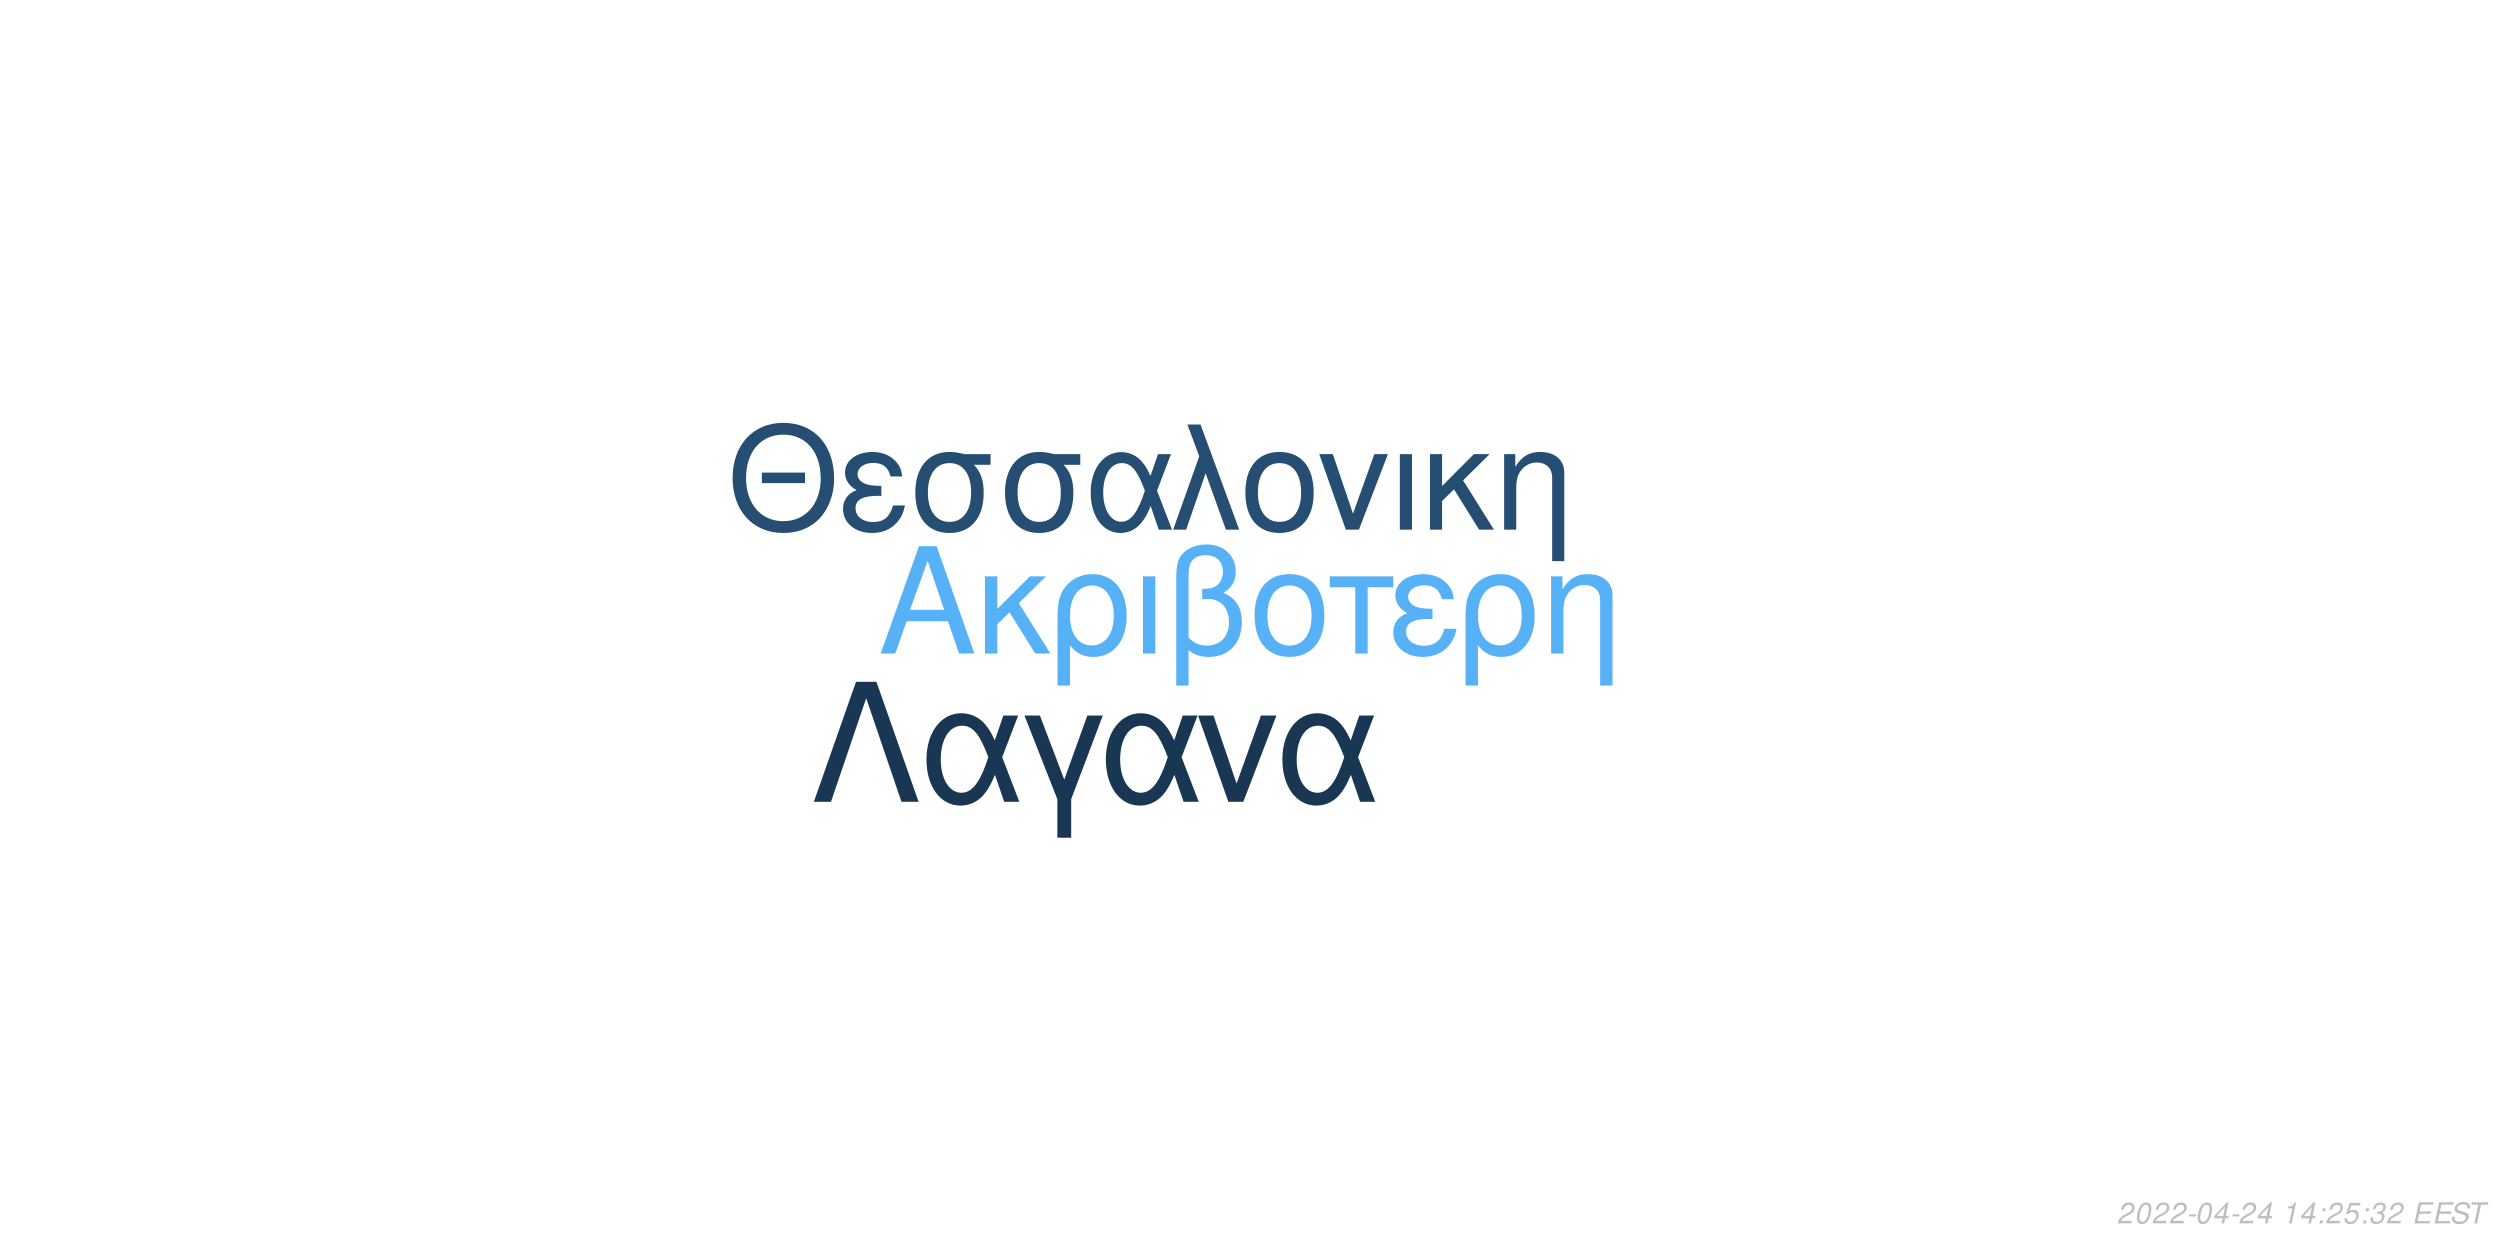
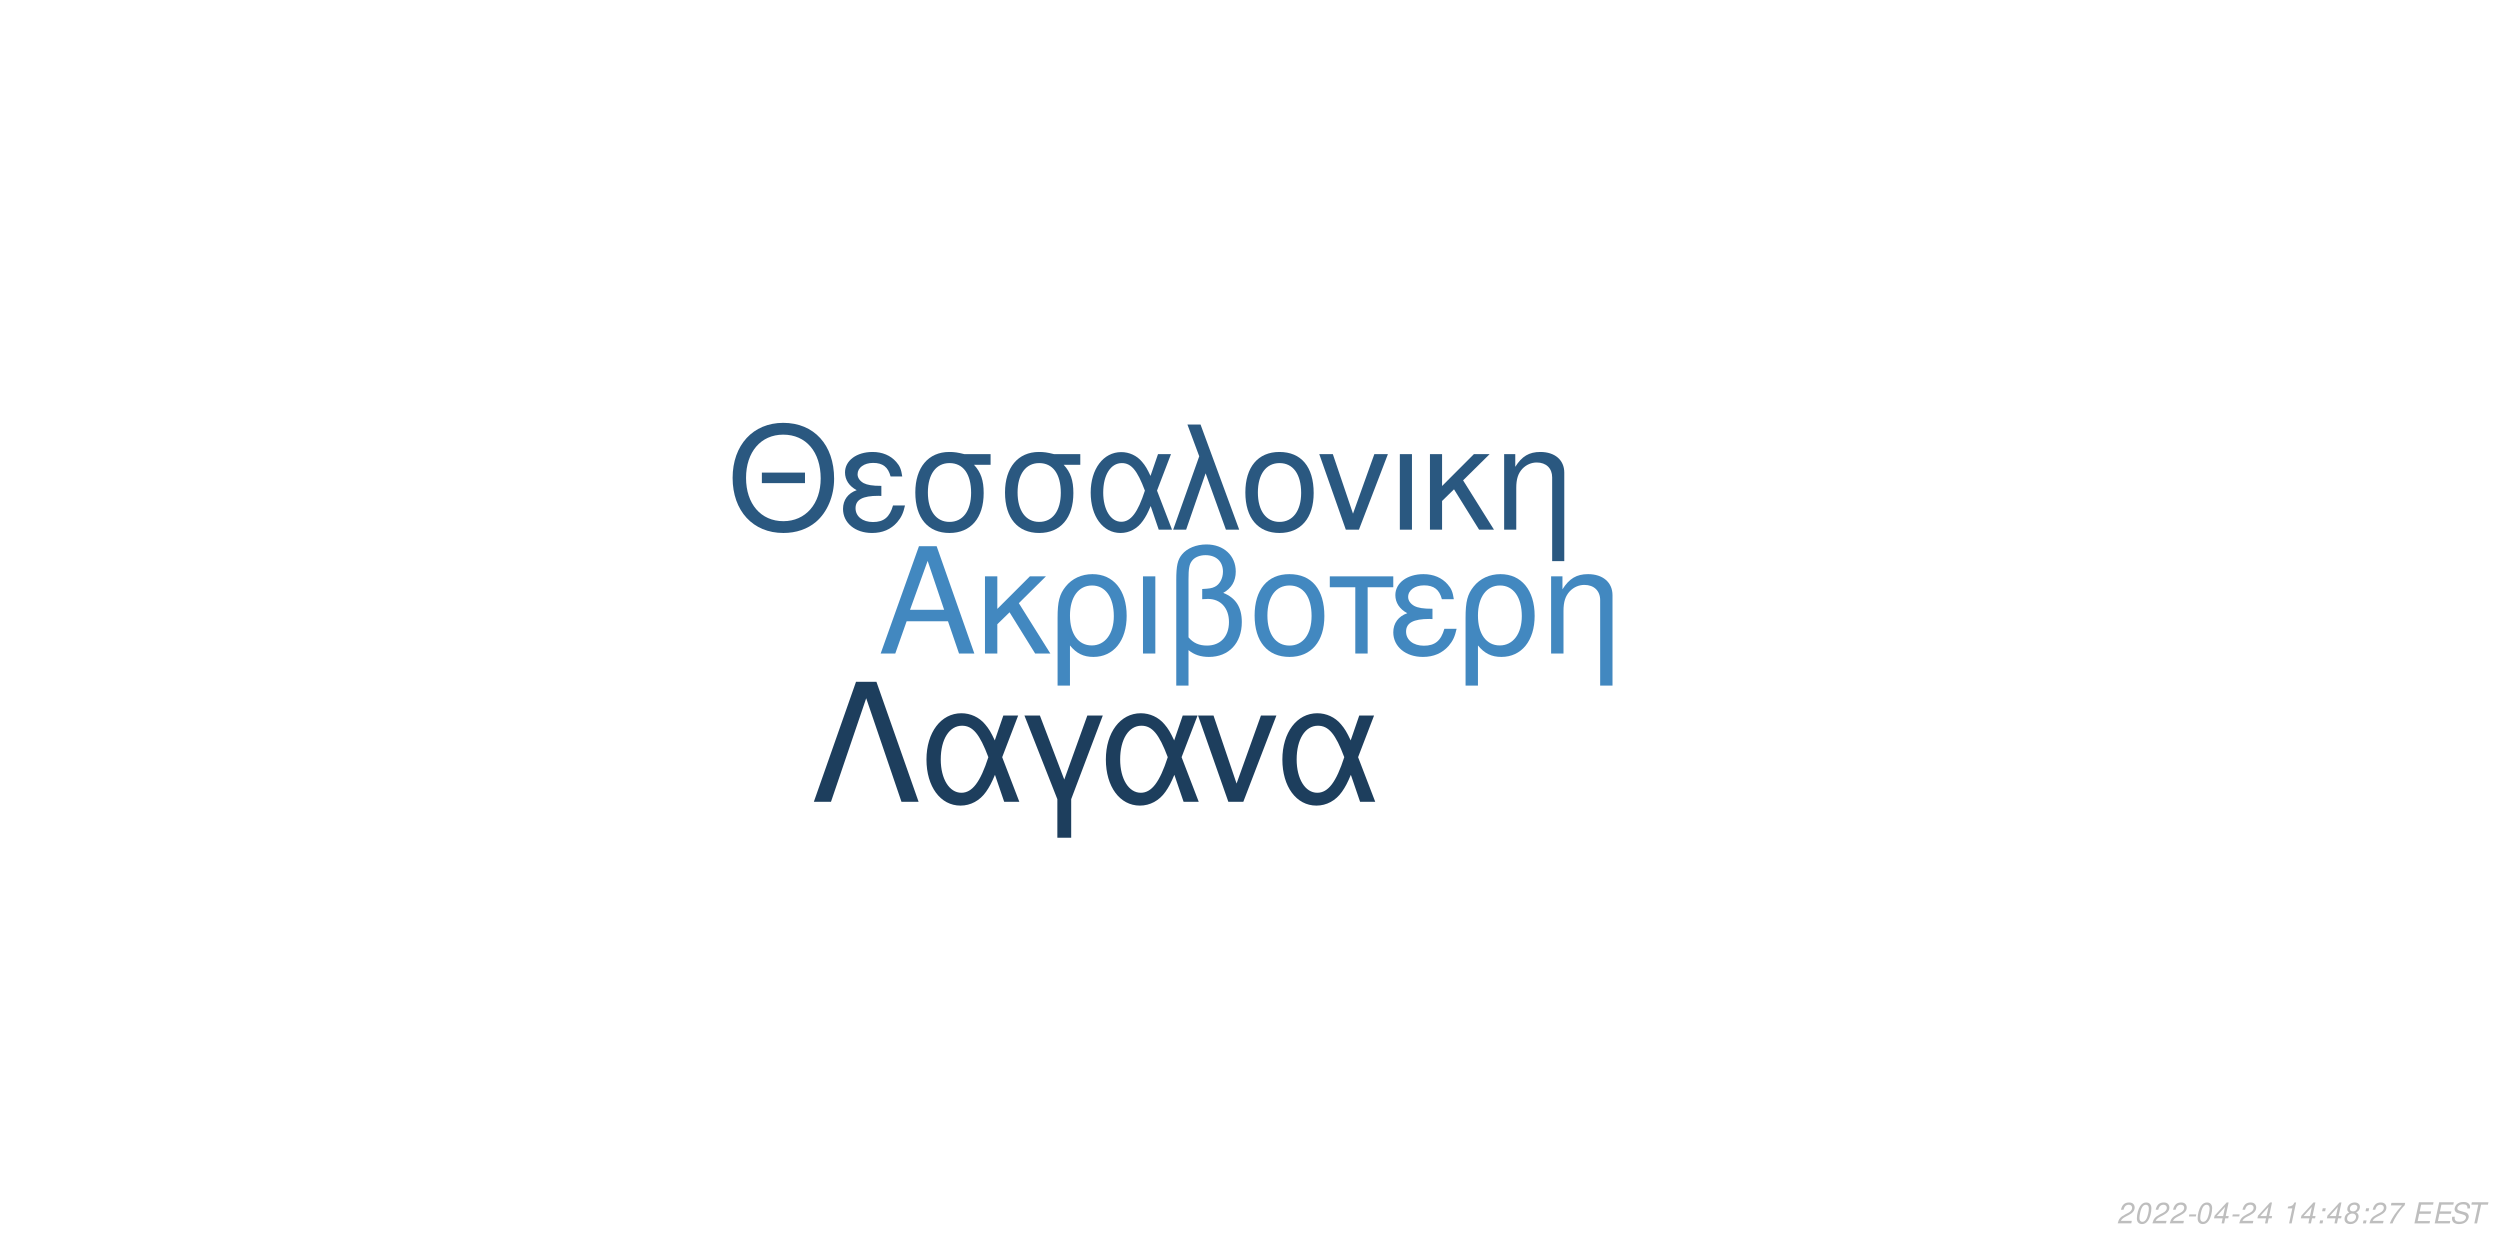
<svg xmlns="http://www.w3.org/2000/svg" xmlns:xlink="http://www.w3.org/1999/xlink" width="864pt" height="432pt" viewBox="0 0 864 432" version="1.1">
  <defs>
    <g>
      <symbol overflow="visible" id="glyph0-0">
        <path style="stroke:none;" d="" />
      </symbol>
      <symbol overflow="visible" id="glyph0-1">
        <path style="stroke:none;" d="M 24.125 -11.141 L 27.938 0 L 33.234 0 L 20.203 -37.094 L 14.094 -37.094 L 0.859 0 L 5.906 0 L 9.828 -11.141 Z M 22.797 -15.109 L 11 -15.109 L 17.094 -32.016 Z M 22.797 -15.109 " />
      </symbol>
      <symbol overflow="visible" id="glyph0-2">
        <path style="stroke:none;" d="M 7.172 -15.422 L 7.172 -26.672 L 2.906 -26.672 L 2.906 0 L 7.172 0 L 7.172 -10.125 L 11.406 -14.25 L 20.25 0 L 25.5 0 L 14.609 -17.406 L 23.969 -26.672 L 18.422 -26.672 Z M 7.172 -15.422 " />
      </symbol>
      <symbol overflow="visible" id="glyph0-3">
        <path style="stroke:none;" d="M 3 11.094 L 7.281 11.094 L 7.281 -2.797 C 9.516 -0.047 11.953 1.172 15.375 1.172 C 22.344 1.172 26.875 -4.422 26.875 -13.031 C 26.875 -21.891 22.297 -27.438 15.062 -27.438 C 11.297 -27.438 7.984 -25.906 5.797 -23.156 C 3.672 -20.516 3 -17.969 3 -12.359 Z M 14.906 -23.516 C 19.547 -23.516 22.438 -19.438 22.438 -12.922 C 22.438 -6.812 19.391 -2.797 14.812 -2.797 C 10.172 -2.797 7.281 -6.766 7.281 -13.125 C 7.281 -19.484 10.234 -23.516 14.906 -23.516 Z M 14.906 -23.516 " />
      </symbol>
      <symbol overflow="visible" id="glyph0-4">
        <path style="stroke:none;" d="M 3.516 0 L 7.781 0 L 7.781 -26.672 L 3.516 -26.672 Z M 3.516 0 " />
      </symbol>
      <symbol overflow="visible" id="glyph0-5">
        <path style="stroke:none;" d="M 4.016 11.094 L 8.25 11.094 L 8.25 -1.172 C 10.172 0.406 12.422 1.172 15.312 1.172 C 22.188 1.172 26.672 -3.609 26.672 -10.891 C 26.672 -15.984 24.578 -19.234 20.25 -20.969 C 23.109 -22.547 24.578 -25.031 24.578 -28.344 C 24.578 -33.844 20.406 -37.703 14.453 -37.703 C 10.938 -37.703 7.734 -36.391 6 -34.25 C 4.484 -32.422 4.016 -30.328 4.016 -25.391 Z M 8.25 -25.656 C 8.25 -29.359 8.5 -30.844 9.469 -32.062 C 10.375 -33.281 12.156 -34 14.094 -34 C 17.812 -34 20.156 -31.812 20.156 -28.297 C 20.156 -25.953 18.984 -23.812 17.297 -23.047 C 16.281 -22.547 15.469 -22.438 12.984 -22.297 L 12.984 -18.781 C 13.734 -18.828 14.344 -18.875 14.969 -18.875 C 19.344 -18.875 22.234 -15.719 22.234 -10.891 C 22.234 -5.906 19.281 -2.75 14.656 -2.75 C 11.953 -2.75 9.922 -3.609 8.25 -5.594 Z M 8.25 -25.656 " />
      </symbol>
      <symbol overflow="visible" id="glyph0-6">
        <path style="stroke:none;" d="M 14.094 -27.438 C 6.562 -27.438 2.094 -22.094 2.094 -13.125 C 2.094 -4.125 6.562 1.172 14.141 1.172 C 21.672 1.172 26.203 -4.172 26.203 -12.922 C 26.203 -22.188 21.828 -27.438 14.094 -27.438 Z M 14.141 -23.516 C 18.938 -23.516 21.781 -19.594 21.781 -12.984 C 21.781 -6.672 18.828 -2.75 14.141 -2.75 C 9.422 -2.75 6.516 -6.672 6.516 -13.125 C 6.516 -19.594 9.422 -23.516 14.141 -23.516 Z M 14.141 -23.516 " />
      </symbol>
      <symbol overflow="visible" id="glyph0-7">
        <path style="stroke:none;" d="M 7.891 0 L 12.156 0 L 12.156 -22.906 L 21.016 -22.906 L 21.016 -26.672 L -0.922 -26.672 L -0.922 -22.906 L 7.891 -22.906 Z M 7.891 0 " />
      </symbol>
      <symbol overflow="visible" id="glyph0-8">
        <path style="stroke:none;" d="M 14.562 -15.469 C 11.344 -15.469 9.562 -15.781 8.297 -16.438 C 6.922 -17.203 6.156 -18.328 6.156 -19.547 C 6.156 -21.891 8.453 -23.562 11.656 -23.562 C 15.062 -23.562 16.953 -22.094 17.812 -18.781 L 21.938 -18.781 C 21.578 -21.266 21.062 -22.5 19.797 -23.922 C 17.812 -26.203 14.906 -27.438 11.453 -27.438 C 5.797 -27.438 1.734 -24.375 1.734 -20.203 C 1.734 -17.609 3.156 -15.375 5.859 -13.938 C 2.797 -12.875 1.016 -10.484 1.016 -7.328 C 1.016 -2.391 5.297 1.172 11.25 1.172 C 14.969 1.172 17.906 -0.109 20.156 -2.641 C 21.578 -4.328 22.297 -5.797 22.906 -8.547 L 18.672 -8.547 C 17.5 -4.422 15.422 -2.703 11.609 -2.703 C 7.938 -2.703 5.438 -4.688 5.438 -7.578 C 5.438 -10.578 7.938 -11.953 13.484 -11.953 C 13.641 -11.953 14.094 -11.953 14.562 -11.906 Z M 14.562 -15.469 " />
      </symbol>
      <symbol overflow="visible" id="glyph0-9">
        <path style="stroke:none;" d="M 3.562 -26.672 L 3.562 0 L 7.844 0 L 7.844 -14.703 C 7.844 -17.906 8.5 -19.891 10.031 -21.531 C 11.406 -22.953 13.188 -23.719 15.062 -23.719 C 18.375 -23.719 20.516 -21.672 20.516 -18.469 L 20.516 11.094 L 24.781 11.094 L 24.781 -20.156 C 24.781 -24.578 21.469 -27.438 16.328 -27.438 C 12.359 -27.438 9.828 -25.906 7.484 -22.188 L 7.484 -26.672 Z M 3.562 -26.672 " />
      </symbol>
      <symbol overflow="visible" id="glyph1-0">
        <path style="stroke:none;" d="" />
      </symbol>
      <symbol overflow="visible" id="glyph1-1">
        <path style="stroke:none;" d="M 26.859 -19.734 L 11.953 -19.734 L 11.953 -16.094 L 26.859 -16.094 Z M 19.328 -36.922 C 8.922 -36.922 1.844 -29.25 1.844 -17.891 C 1.844 -6.484 8.875 1.141 19.391 1.141 C 23.812 1.141 27.703 -0.203 30.641 -2.688 C 34.578 -6.031 36.922 -11.656 36.922 -17.594 C 36.922 -29.297 30 -36.922 19.328 -36.922 Z M 19.328 -32.844 C 27.203 -32.844 32.281 -26.906 32.281 -17.688 C 32.281 -8.922 27.062 -2.938 19.391 -2.938 C 11.609 -2.938 6.484 -8.922 6.484 -17.891 C 6.484 -26.859 11.609 -32.844 19.328 -32.844 Z M 19.328 -32.844 " />
      </symbol>
      <symbol overflow="visible" id="glyph1-2">
        <path style="stroke:none;" d="M 14.25 -15.141 C 11.109 -15.141 9.375 -15.453 8.125 -16.094 C 6.781 -16.844 6.031 -17.938 6.031 -19.141 C 6.031 -21.422 8.266 -23.078 11.406 -23.078 C 14.75 -23.078 16.594 -21.625 17.438 -18.391 L 21.469 -18.391 C 21.125 -20.828 20.625 -22.031 19.391 -23.422 C 17.438 -25.656 14.594 -26.859 11.219 -26.859 C 5.688 -26.859 1.688 -23.875 1.688 -19.781 C 1.688 -17.234 3.094 -15.047 5.734 -13.656 C 2.734 -12.609 1 -10.266 1 -7.172 C 1 -2.344 5.188 1.141 11.016 1.141 C 14.656 1.141 17.547 -0.094 19.734 -2.594 C 21.125 -4.234 21.828 -5.688 22.422 -8.375 L 18.281 -8.375 C 17.141 -4.328 15.094 -2.641 11.359 -2.641 C 7.766 -2.641 5.328 -4.578 5.328 -7.422 C 5.328 -10.359 7.766 -11.703 13.203 -11.703 C 13.359 -11.703 13.797 -11.703 14.25 -11.656 Z M 14.25 -15.141 " />
      </symbol>
      <symbol overflow="visible" id="glyph1-3">
        <path style="stroke:none;" d="M 29 -26.109 L 19.938 -26.109 C 17.594 -26.703 16.438 -26.859 14.703 -26.859 C 7.469 -26.859 2.984 -21.469 2.984 -12.859 C 2.984 -4.031 7.375 1.141 14.797 1.141 C 22.172 1.141 26.609 -4.078 26.609 -12.656 C 26.609 -17.047 25.656 -19.828 23.266 -22.422 L 29 -22.422 Z M 14.797 -23.016 C 19.531 -23.016 22.266 -19.234 22.266 -12.75 C 22.266 -6.531 19.438 -2.688 14.797 -2.688 C 10.172 -2.688 7.328 -6.531 7.328 -12.859 C 7.328 -19.188 10.172 -23.016 14.797 -23.016 Z M 14.797 -23.016 " />
      </symbol>
      <symbol overflow="visible" id="glyph1-4">
        <path style="stroke:none;" d="M 29.344 -26.109 L 24.859 -26.109 L 22.266 -18.578 C 21.125 -21.031 20.484 -22.125 19.328 -23.469 C 17.547 -25.609 14.906 -26.812 12.156 -26.812 C 5.984 -26.812 1.594 -20.984 1.594 -12.812 C 1.594 -4.578 5.828 1.141 11.906 1.141 C 14.953 1.141 17.734 -0.344 19.625 -3.047 C 20.672 -4.531 21.281 -5.688 22.328 -8.172 L 25.109 0 L 29.703 0 L 24.516 -13.5 Z M 20.328 -13.5 C 17.891 -5.922 15.453 -2.734 12.156 -2.734 C 8.516 -2.734 5.922 -6.922 5.922 -12.812 C 5.922 -18.938 8.516 -23.016 12.359 -23.016 C 15.594 -23.016 17.688 -20.531 20.328 -13.5 Z M 20.328 -13.5 " />
      </symbol>
      <symbol overflow="visible" id="glyph1-5">
        <path style="stroke:none;" d="M 1.094 0 L 5.578 0 L 12.312 -19.484 L 19.328 0 L 23.922 0 L 10.562 -36.328 L 6.031 -36.328 L 10.109 -25.359 Z M 1.094 0 " />
      </symbol>
      <symbol overflow="visible" id="glyph1-6">
        <path style="stroke:none;" d="M 13.797 -26.859 C 6.422 -26.859 2.047 -21.625 2.047 -12.859 C 2.047 -4.031 6.422 1.141 13.859 1.141 C 21.234 1.141 25.656 -4.078 25.656 -12.656 C 25.656 -21.719 21.375 -26.859 13.797 -26.859 Z M 13.859 -23.016 C 18.531 -23.016 21.328 -19.188 21.328 -12.703 C 21.328 -6.531 18.438 -2.688 13.859 -2.688 C 9.219 -2.688 6.375 -6.531 6.375 -12.859 C 6.375 -19.188 9.219 -23.016 13.859 -23.016 Z M 13.859 -23.016 " />
      </symbol>
      <symbol overflow="visible" id="glyph1-7">
        <path style="stroke:none;" d="M 14.297 0 L 24.312 -26.109 L 19.625 -26.109 L 12.25 -5.531 L 5.281 -26.109 L 0.594 -26.109 L 9.766 0 Z M 14.297 0 " />
      </symbol>
      <symbol overflow="visible" id="glyph1-8">
        <path style="stroke:none;" d="M 3.438 0 L 7.625 0 L 7.625 -26.109 L 3.438 -26.109 Z M 3.438 0 " />
      </symbol>
      <symbol overflow="visible" id="glyph1-9">
        <path style="stroke:none;" d="M 7.031 -15.094 L 7.031 -26.109 L 2.844 -26.109 L 2.844 0 L 7.031 0 L 7.031 -9.922 L 11.156 -13.953 L 19.828 0 L 24.969 0 L 14.297 -17.047 L 23.469 -26.109 L 18.031 -26.109 Z M 7.031 -15.094 " />
      </symbol>
      <symbol overflow="visible" id="glyph1-10">
        <path style="stroke:none;" d="M 3.484 -26.109 L 3.484 0 L 7.672 0 L 7.672 -14.406 C 7.672 -17.547 8.328 -19.484 9.812 -21.078 C 11.156 -22.469 12.906 -23.219 14.75 -23.219 C 17.984 -23.219 20.078 -21.234 20.078 -18.094 L 20.078 10.859 L 24.266 10.859 L 24.266 -19.734 C 24.266 -24.062 21.031 -26.859 16 -26.859 C 12.109 -26.859 9.609 -25.359 7.328 -21.719 L 7.328 -26.109 Z M 3.484 -26.109 " />
      </symbol>
      <symbol overflow="visible" id="glyph2-0">
        <path style="stroke:none;" d="" />
      </symbol>
      <symbol overflow="visible" id="glyph2-1">
        <path style="stroke:none;" d="M 22.531 -41.484 L 15.484 -41.484 L 0.906 0 L 6.828 0 L 19 -35.797 L 31.188 0 L 37.109 0 Z M 22.531 -41.484 " />
      </symbol>
      <symbol overflow="visible" id="glyph2-2">
        <path style="stroke:none;" d="M 33.516 -29.812 L 28.391 -29.812 L 25.438 -21.219 C 24.125 -24.016 23.391 -25.266 22.078 -26.797 C 20.031 -29.25 17.016 -30.609 13.891 -30.609 C 6.828 -30.609 1.828 -23.953 1.828 -14.625 C 1.828 -5.234 6.656 1.312 13.594 1.312 C 17.078 1.312 20.266 -0.391 22.422 -3.469 C 23.609 -5.172 24.297 -6.484 25.5 -9.328 L 28.688 0 L 33.922 0 L 28 -15.422 Z M 23.219 -15.422 C 20.422 -6.766 17.641 -3.125 13.891 -3.125 C 9.734 -3.125 6.766 -7.906 6.766 -14.625 C 6.766 -21.625 9.734 -26.297 14.109 -26.297 C 17.812 -26.297 20.203 -23.453 23.219 -15.422 Z M 23.219 -15.422 " />
      </symbol>
      <symbol overflow="visible" id="glyph2-3">
        <path style="stroke:none;" d="M 12.062 12.406 L 16.844 12.406 L 16.844 -0.906 L 27.766 -29.812 L 22.422 -29.812 L 14.453 -7.688 L 6.031 -29.812 L 0.688 -29.812 L 12.062 -0.906 Z M 12.062 12.406 " />
      </symbol>
      <symbol overflow="visible" id="glyph2-4">
        <path style="stroke:none;" d="M 16.328 0 L 27.766 -29.812 L 22.422 -29.812 L 14 -6.312 L 6.031 -29.812 L 0.688 -29.812 L 11.156 0 Z M 16.328 0 " />
      </symbol>
      <symbol overflow="visible" id="glyph3-0">
        <path style="stroke:none;" d="" />
      </symbol>
      <symbol overflow="visible" id="glyph3-1">
        <path style="stroke:none;" d="M 5.234 -0.875 L 1.469 -0.875 C 1.641 -1.375 2.203 -1.891 3.109 -2.344 L 4.234 -2.938 C 5.562 -3.625 6.219 -4.469 6.219 -5.484 C 6.219 -5.938 6.062 -6.359 5.797 -6.656 C 5.469 -7.047 4.984 -7.234 4.312 -7.234 C 2.766 -7.234 1.891 -6.453 1.484 -4.734 L 2.375 -4.734 C 2.484 -5.188 2.609 -5.484 2.797 -5.75 C 3.094 -6.203 3.609 -6.453 4.188 -6.453 C 4.891 -6.453 5.344 -6.031 5.344 -5.375 C 5.344 -4.703 4.859 -4.094 4.016 -3.656 L 2.984 -3.125 C 1.234 -2.188 0.797 -1.656 0.344 -0.016 L 5.047 -0.016 Z M 5.234 -0.875 " />
      </symbol>
      <symbol overflow="visible" id="glyph3-2">
        <path style="stroke:none;" d="M 4.203 -7.234 C 3.375 -7.234 2.688 -6.812 2.125 -5.984 C 1.484 -5.047 0.984 -3.188 0.984 -1.734 C 0.984 -1.109 1.172 -0.562 1.484 -0.266 C 1.797 0.047 2.281 0.234 2.766 0.234 C 3.625 0.234 4.281 -0.156 4.859 -1.016 C 5.516 -1.953 6 -3.797 6 -5.266 C 6 -6.5 5.328 -7.234 4.203 -7.234 Z M 4.094 -6.453 C 4.734 -6.453 5.125 -5.984 5.125 -5.156 C 5.125 -4.203 4.781 -2.625 4.406 -1.812 C 3.984 -0.938 3.516 -0.547 2.875 -0.547 C 2.25 -0.547 1.875 -1.031 1.875 -1.828 C 1.875 -2.797 2.203 -4.344 2.594 -5.203 C 2.984 -6.047 3.453 -6.453 4.094 -6.453 Z M 4.094 -6.453 " />
      </symbol>
      <symbol overflow="visible" id="glyph3-3">
        <path style="stroke:none;" d="M 3.516 -3.125 L 1.125 -3.125 L 0.969 -2.406 L 3.359 -2.406 Z M 3.516 -3.125 " />
      </symbol>
      <symbol overflow="visible" id="glyph3-4">
        <path style="stroke:none;" d="M 3.625 -1.75 L 3.266 0 L 4.141 0 L 4.516 -1.75 L 5.562 -1.75 L 5.734 -2.531 L 4.688 -2.531 L 5.688 -7.234 L 5.016 -7.234 L 0.844 -2.672 L 0.641 -1.75 Z M 3.797 -2.531 L 1.594 -2.531 L 4.469 -5.703 Z M 3.797 -2.531 " />
      </symbol>
      <symbol overflow="visible" id="glyph3-5">
        <path style="stroke:none;" d="" />
      </symbol>
      <symbol overflow="visible" id="glyph3-6">
        <path style="stroke:none;" d="M 3.703 -5.188 L 2.594 0 L 3.469 0 L 5.016 -7.234 L 4.438 -7.234 C 3.906 -6.156 3.688 -6.016 2.234 -5.812 L 2.109 -5.188 Z M 3.703 -5.188 " />
      </symbol>
      <symbol overflow="visible" id="glyph3-7">
        <path style="stroke:none;" d="M 2.359 -1.031 L 1.312 -1.031 L 1.094 0 L 2.141 0 Z M 3.266 -5.234 L 2.219 -5.234 L 2 -4.203 L 3.047 -4.203 Z M 3.266 -5.234 " />
      </symbol>
      <symbol overflow="visible" id="glyph3-8">
-         <path style="stroke:none;" d="M 6.297 -7.094 L 2.594 -7.094 L 1.234 -3.234 L 2.047 -3.234 C 2.656 -3.766 2.938 -3.906 3.531 -3.906 C 4.328 -3.906 4.797 -3.453 4.797 -2.688 C 4.797 -1.438 3.969 -0.547 2.828 -0.547 C 2.031 -0.547 1.609 -0.938 1.578 -1.734 L 0.703 -1.734 L 0.703 -1.516 C 0.703 -0.938 0.844 -0.547 1.188 -0.266 C 1.562 0.062 2.078 0.234 2.703 0.234 C 3.656 0.234 4.391 -0.156 4.984 -0.922 C 5.422 -1.5 5.672 -2.234 5.672 -2.953 C 5.672 -4 4.938 -4.672 3.812 -4.672 C 3.328 -4.672 2.906 -4.547 2.406 -4.234 L 3.109 -6.219 L 6.109 -6.219 Z M 6.297 -7.094 " />
+         <path style="stroke:none;" d="M 4.766 -3.797 C 5.078 -3.969 5.234 -4.078 5.438 -4.234 C 5.812 -4.594 6.062 -5.172 6.062 -5.734 C 6.062 -6.625 5.344 -7.234 4.266 -7.234 C 2.812 -7.234 1.703 -6.219 1.703 -4.875 C 1.703 -4.406 1.875 -4.125 2.359 -3.812 C 1.297 -3.312 0.75 -2.516 0.75 -1.469 C 0.75 -0.438 1.547 0.234 2.812 0.234 C 3.656 0.234 4.359 -0.094 4.938 -0.734 C 5.359 -1.234 5.609 -1.859 5.609 -2.438 C 5.609 -3.047 5.312 -3.516 4.766 -3.797 Z M 4.109 -6.453 C 4.797 -6.453 5.188 -6.125 5.188 -5.578 C 5.188 -5.266 5.062 -4.922 4.859 -4.672 C 4.562 -4.312 4.188 -4.156 3.656 -4.156 C 2.984 -4.156 2.594 -4.453 2.594 -4.984 C 2.594 -5.859 3.203 -6.453 4.109 -6.453 Z M 3.453 -3.406 C 4.234 -3.406 4.734 -2.984 4.734 -2.312 C 4.734 -1.312 3.922 -0.547 2.875 -0.547 C 2.125 -0.547 1.625 -0.969 1.625 -1.625 C 1.625 -2.609 2.438 -3.406 3.453 -3.406 Z M 3.453 -3.406 " />
      </symbol>
      <symbol overflow="visible" id="glyph3-9">
-         <path style="stroke:none;" d="M 2.922 -3.312 C 3.125 -3.344 3.234 -3.344 3.375 -3.344 C 4.203 -3.344 4.688 -3 4.688 -2.406 C 4.688 -1.312 3.906 -0.547 2.781 -0.547 C 2.047 -0.547 1.594 -0.938 1.594 -1.562 C 1.594 -1.719 1.609 -1.844 1.656 -2.094 L 0.766 -2.094 C 0.734 -1.797 0.719 -1.641 0.719 -1.469 C 0.719 -0.375 1.406 0.234 2.641 0.234 C 3.547 0.234 4.297 -0.078 4.812 -0.656 C 5.266 -1.156 5.562 -1.875 5.562 -2.547 C 5.562 -3.125 5.344 -3.453 4.797 -3.734 C 5.641 -4.234 6.016 -4.844 6.016 -5.734 C 6.016 -6.656 5.312 -7.234 4.203 -7.234 C 3.375 -7.234 2.672 -6.938 2.188 -6.375 C 1.891 -6.031 1.703 -5.641 1.516 -4.906 L 2.391 -4.906 C 2.5 -5.359 2.594 -5.594 2.734 -5.812 C 3.047 -6.234 3.516 -6.453 4.078 -6.453 C 4.734 -6.453 5.141 -6.125 5.141 -5.578 C 5.141 -5.188 5.016 -4.797 4.797 -4.547 C 4.516 -4.234 4 -4.062 3.266 -4.062 L 3.078 -4.062 Z M 2.922 -3.312 " />
+         <path style="stroke:none;" d="M 6.703 -7.094 L 1.953 -7.094 L 1.766 -6.219 L 5.594 -6.219 C 3.344 -3.688 2.266 -2.109 1.375 0 L 2.344 0 C 3.031 -1.906 4.828 -4.594 6.547 -6.281 Z M 6.703 -7.094 " />
      </symbol>
      <symbol overflow="visible" id="glyph3-10">
        <path style="stroke:none;" d="M 2.547 -3.312 L 6.5 -3.312 L 6.688 -4.141 L 2.719 -4.141 L 3.219 -6.469 L 7.344 -6.469 L 7.516 -7.297 L 2.453 -7.297 L 0.906 0 L 6.125 0 L 6.297 -0.812 L 2.016 -0.812 Z M 2.547 -3.312 " />
      </symbol>
      <symbol overflow="visible" id="glyph3-11">
        <path style="stroke:none;" d="M 7.062 -5.156 C 7.125 -5.438 7.141 -5.562 7.141 -5.703 C 7.141 -6.156 6.938 -6.594 6.594 -6.891 C 6.188 -7.25 5.656 -7.406 4.875 -7.406 C 3.844 -7.406 3.047 -7.125 2.5 -6.562 C 2.094 -6.141 1.781 -5.438 1.781 -4.922 C 1.781 -4.297 2.219 -3.766 2.891 -3.562 L 4.594 -3.094 C 5.406 -2.859 5.734 -2.578 5.734 -2.094 C 5.734 -1.781 5.547 -1.406 5.266 -1.141 C 4.844 -0.766 4.266 -0.578 3.453 -0.578 C 2.328 -0.578 1.812 -0.984 1.812 -1.906 C 1.812 -2.047 1.812 -2.125 1.844 -2.312 L 0.984 -2.312 C 0.906 -2.062 0.891 -1.906 0.891 -1.688 C 0.891 -0.484 1.797 0.234 3.297 0.234 C 4.359 0.234 5.234 -0.062 5.812 -0.609 C 6.344 -1.078 6.688 -1.797 6.688 -2.375 C 6.688 -2.641 6.609 -2.906 6.453 -3.156 C 6.234 -3.5 5.938 -3.703 5.469 -3.828 L 3.75 -4.312 C 2.984 -4.547 2.734 -4.734 2.734 -5.188 C 2.734 -5.547 2.875 -5.844 3.188 -6.109 C 3.547 -6.438 4.031 -6.594 4.703 -6.594 C 5.266 -6.594 5.688 -6.484 5.906 -6.297 C 6.094 -6.125 6.219 -5.797 6.219 -5.516 C 6.219 -5.422 6.203 -5.344 6.188 -5.156 Z M 7.062 -5.156 " />
      </symbol>
      <symbol overflow="visible" id="glyph3-12">
        <path style="stroke:none;" d="M 4.938 -6.469 L 7.312 -6.469 L 7.484 -7.297 L 1.75 -7.297 L 1.578 -6.469 L 3.984 -6.469 L 2.609 0 L 3.547 0 Z M 4.938 -6.469 " />
      </symbol>
    </g>
  </defs>
  <g id="surface1">
    <rect x="0" y="0" width="864" height="432" style="fill:rgb(100%,100%,100%);fill-opacity:1;stroke:none;" />
-     <g style="fill:rgb(33.725%,69.412%,96.863%);fill-opacity:1;">
+     <g style="fill:rgb(25.882%,53.333%,75.294%);fill-opacity:1;">
      <use xlink:href="#glyph0-1" x="303.5" y="225.861" />
      <use xlink:href="#glyph0-2" x="337.5" y="225.861" />
      <use xlink:href="#glyph0-3" x="362.5" y="225.861" />
      <use xlink:href="#glyph0-4" x="391.5" y="225.861" />
      <use xlink:href="#glyph0-5" x="402.5" y="225.861" />
      <use xlink:href="#glyph0-6" x="431.5" y="225.861" />
      <use xlink:href="#glyph0-7" x="460.5" y="225.861" />
      <use xlink:href="#glyph0-8" x="480.5" y="225.861" />
      <use xlink:href="#glyph0-3" x="503.5" y="225.861" />
      <use xlink:href="#glyph0-9" x="532.5" y="225.861" />
    </g>
-     <g style="fill:rgb(14.51%,30.588%,44.706%);fill-opacity:1;">
+     <g style="fill:rgb(16.471%,34.51%,50.196%);fill-opacity:1;">
      <use xlink:href="#glyph1-1" x="251.348" y="183.058" />
      <use xlink:href="#glyph1-2" x="290.348" y="183.058" />
      <use xlink:href="#glyph1-3" x="313.348" y="183.058" />
      <use xlink:href="#glyph1-3" x="344.348" y="183.058" />
      <use xlink:href="#glyph1-4" x="375.348" y="183.058" />
      <use xlink:href="#glyph1-5" x="404.348" y="183.058" />
      <use xlink:href="#glyph1-6" x="428.348" y="183.058" />
      <use xlink:href="#glyph1-7" x="455.348" y="183.058" />
      <use xlink:href="#glyph1-8" x="480.348" y="183.058" />
      <use xlink:href="#glyph1-9" x="491.348" y="183.058" />
      <use xlink:href="#glyph1-10" x="516.348" y="183.058" />
    </g>
-     <g style="fill:rgb(9.804%,21.176%,32.157%);fill-opacity:1;">
+     <g style="fill:rgb(11.373%,24.314%,36.471%);fill-opacity:1;">
      <use xlink:href="#glyph2-1" x="280.359" y="277.105" />
      <use xlink:href="#glyph2-2" x="318.359" y="277.105" />
      <use xlink:href="#glyph2-3" x="353.359" y="277.105" />
      <use xlink:href="#glyph2-2" x="380.359" y="277.105" />
      <use xlink:href="#glyph2-4" x="413.359" y="277.105" />
      <use xlink:href="#glyph2-2" x="441.359" y="277.105" />
    </g>
    <g style="fill:rgb(74.51%,74.51%,74.51%);fill-opacity:1;">
      <use xlink:href="#glyph3-1" x="731.52" y="422.81" />
      <use xlink:href="#glyph3-2" x="737.52" y="422.81" />
      <use xlink:href="#glyph3-1" x="743.52" y="422.81" />
      <use xlink:href="#glyph3-1" x="749.52" y="422.81" />
      <use xlink:href="#glyph3-3" x="755.52" y="422.81" />
      <use xlink:href="#glyph3-2" x="758.52" y="422.81" />
      <use xlink:href="#glyph3-4" x="764.52" y="422.81" />
      <use xlink:href="#glyph3-3" x="770.52" y="422.81" />
      <use xlink:href="#glyph3-1" x="773.52" y="422.81" />
      <use xlink:href="#glyph3-4" x="779.52" y="422.81" />
      <use xlink:href="#glyph3-5" x="785.52" y="422.81" />
      <use xlink:href="#glyph3-6" x="788.52" y="422.81" />
      <use xlink:href="#glyph3-4" x="794.52" y="422.81" />
      <use xlink:href="#glyph3-7" x="800.52" y="422.81" />
-       <use xlink:href="#glyph3-1" x="803.52" y="422.81" />
+       <use xlink:href="#glyph3-4" x="803.52" y="422.81" />
      <use xlink:href="#glyph3-8" x="809.52" y="422.81" />
      <use xlink:href="#glyph3-7" x="815.52" y="422.81" />
-       <use xlink:href="#glyph3-9" x="818.52" y="422.81" />
-       <use xlink:href="#glyph3-1" x="824.52" y="422.81" />
+       <use xlink:href="#glyph3-1" x="818.52" y="422.81" />
+       <use xlink:href="#glyph3-9" x="824.52" y="422.81" />
      <use xlink:href="#glyph3-5" x="830.52" y="422.81" />
      <use xlink:href="#glyph3-10" x="833.52" y="422.81" />
      <use xlink:href="#glyph3-10" x="840.52" y="422.81" />
      <use xlink:href="#glyph3-11" x="846.52" y="422.81" />
      <use xlink:href="#glyph3-12" x="852.52" y="422.81" />
    </g>
  </g>
</svg>
